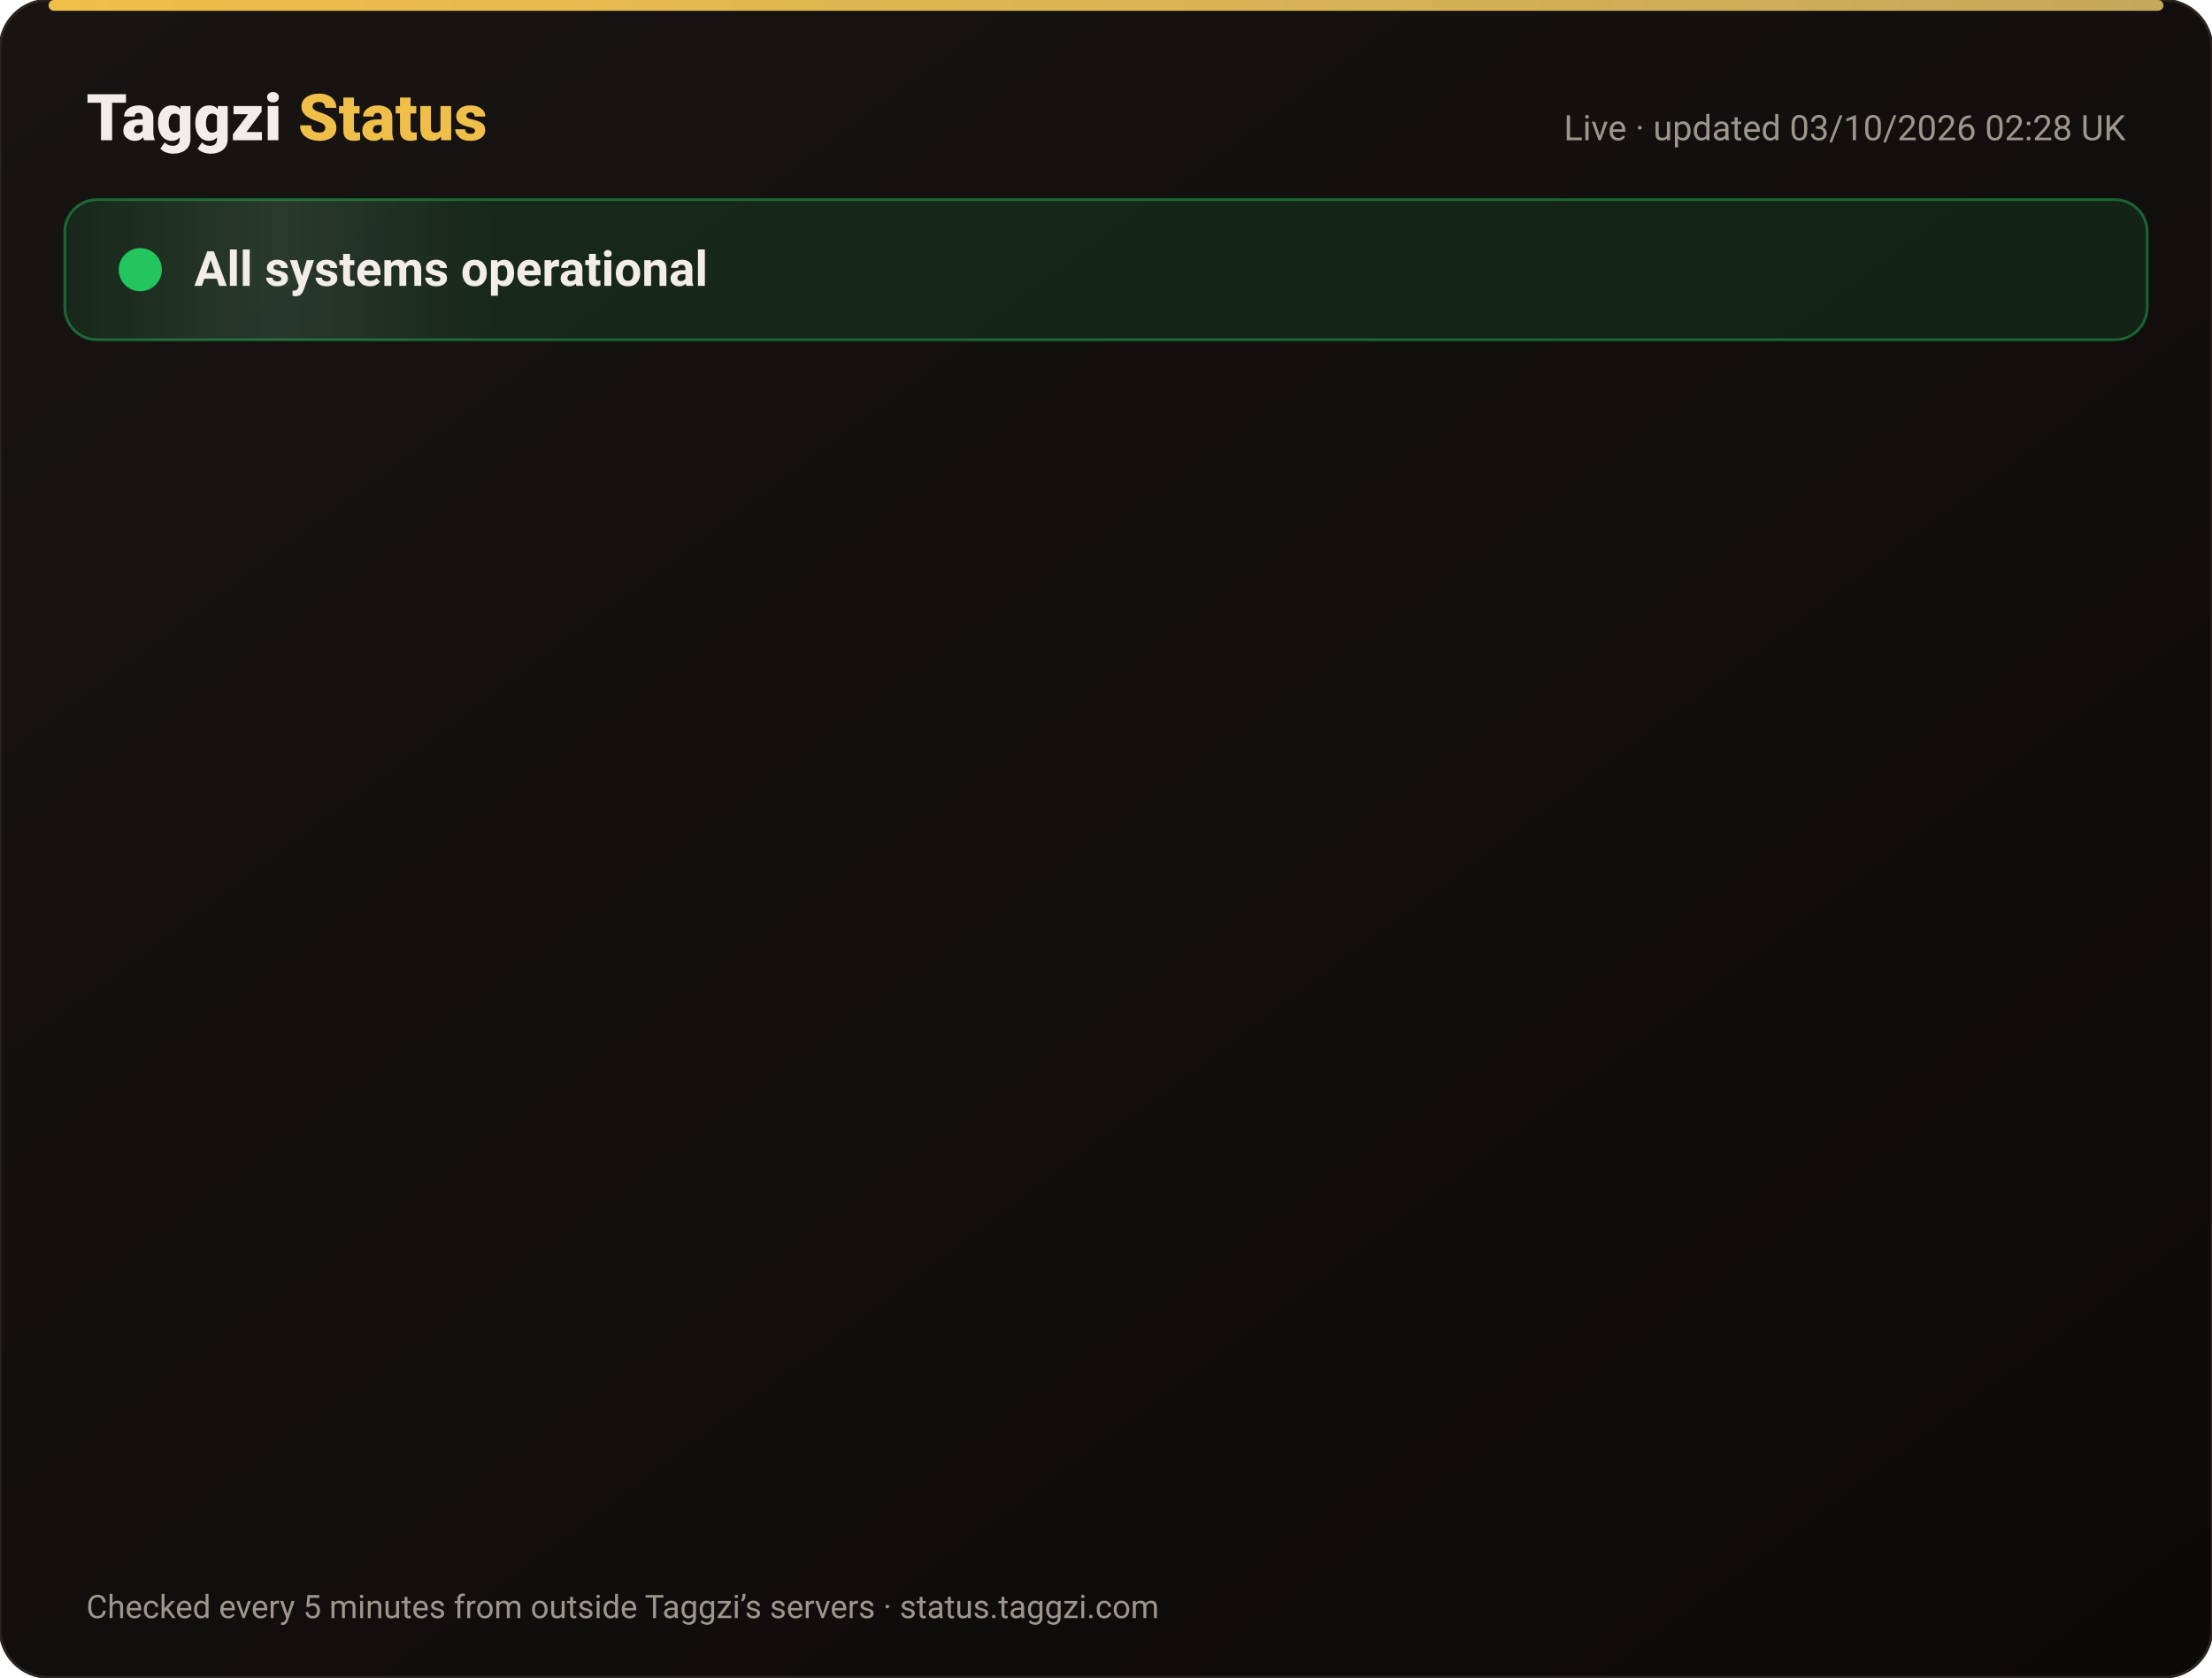
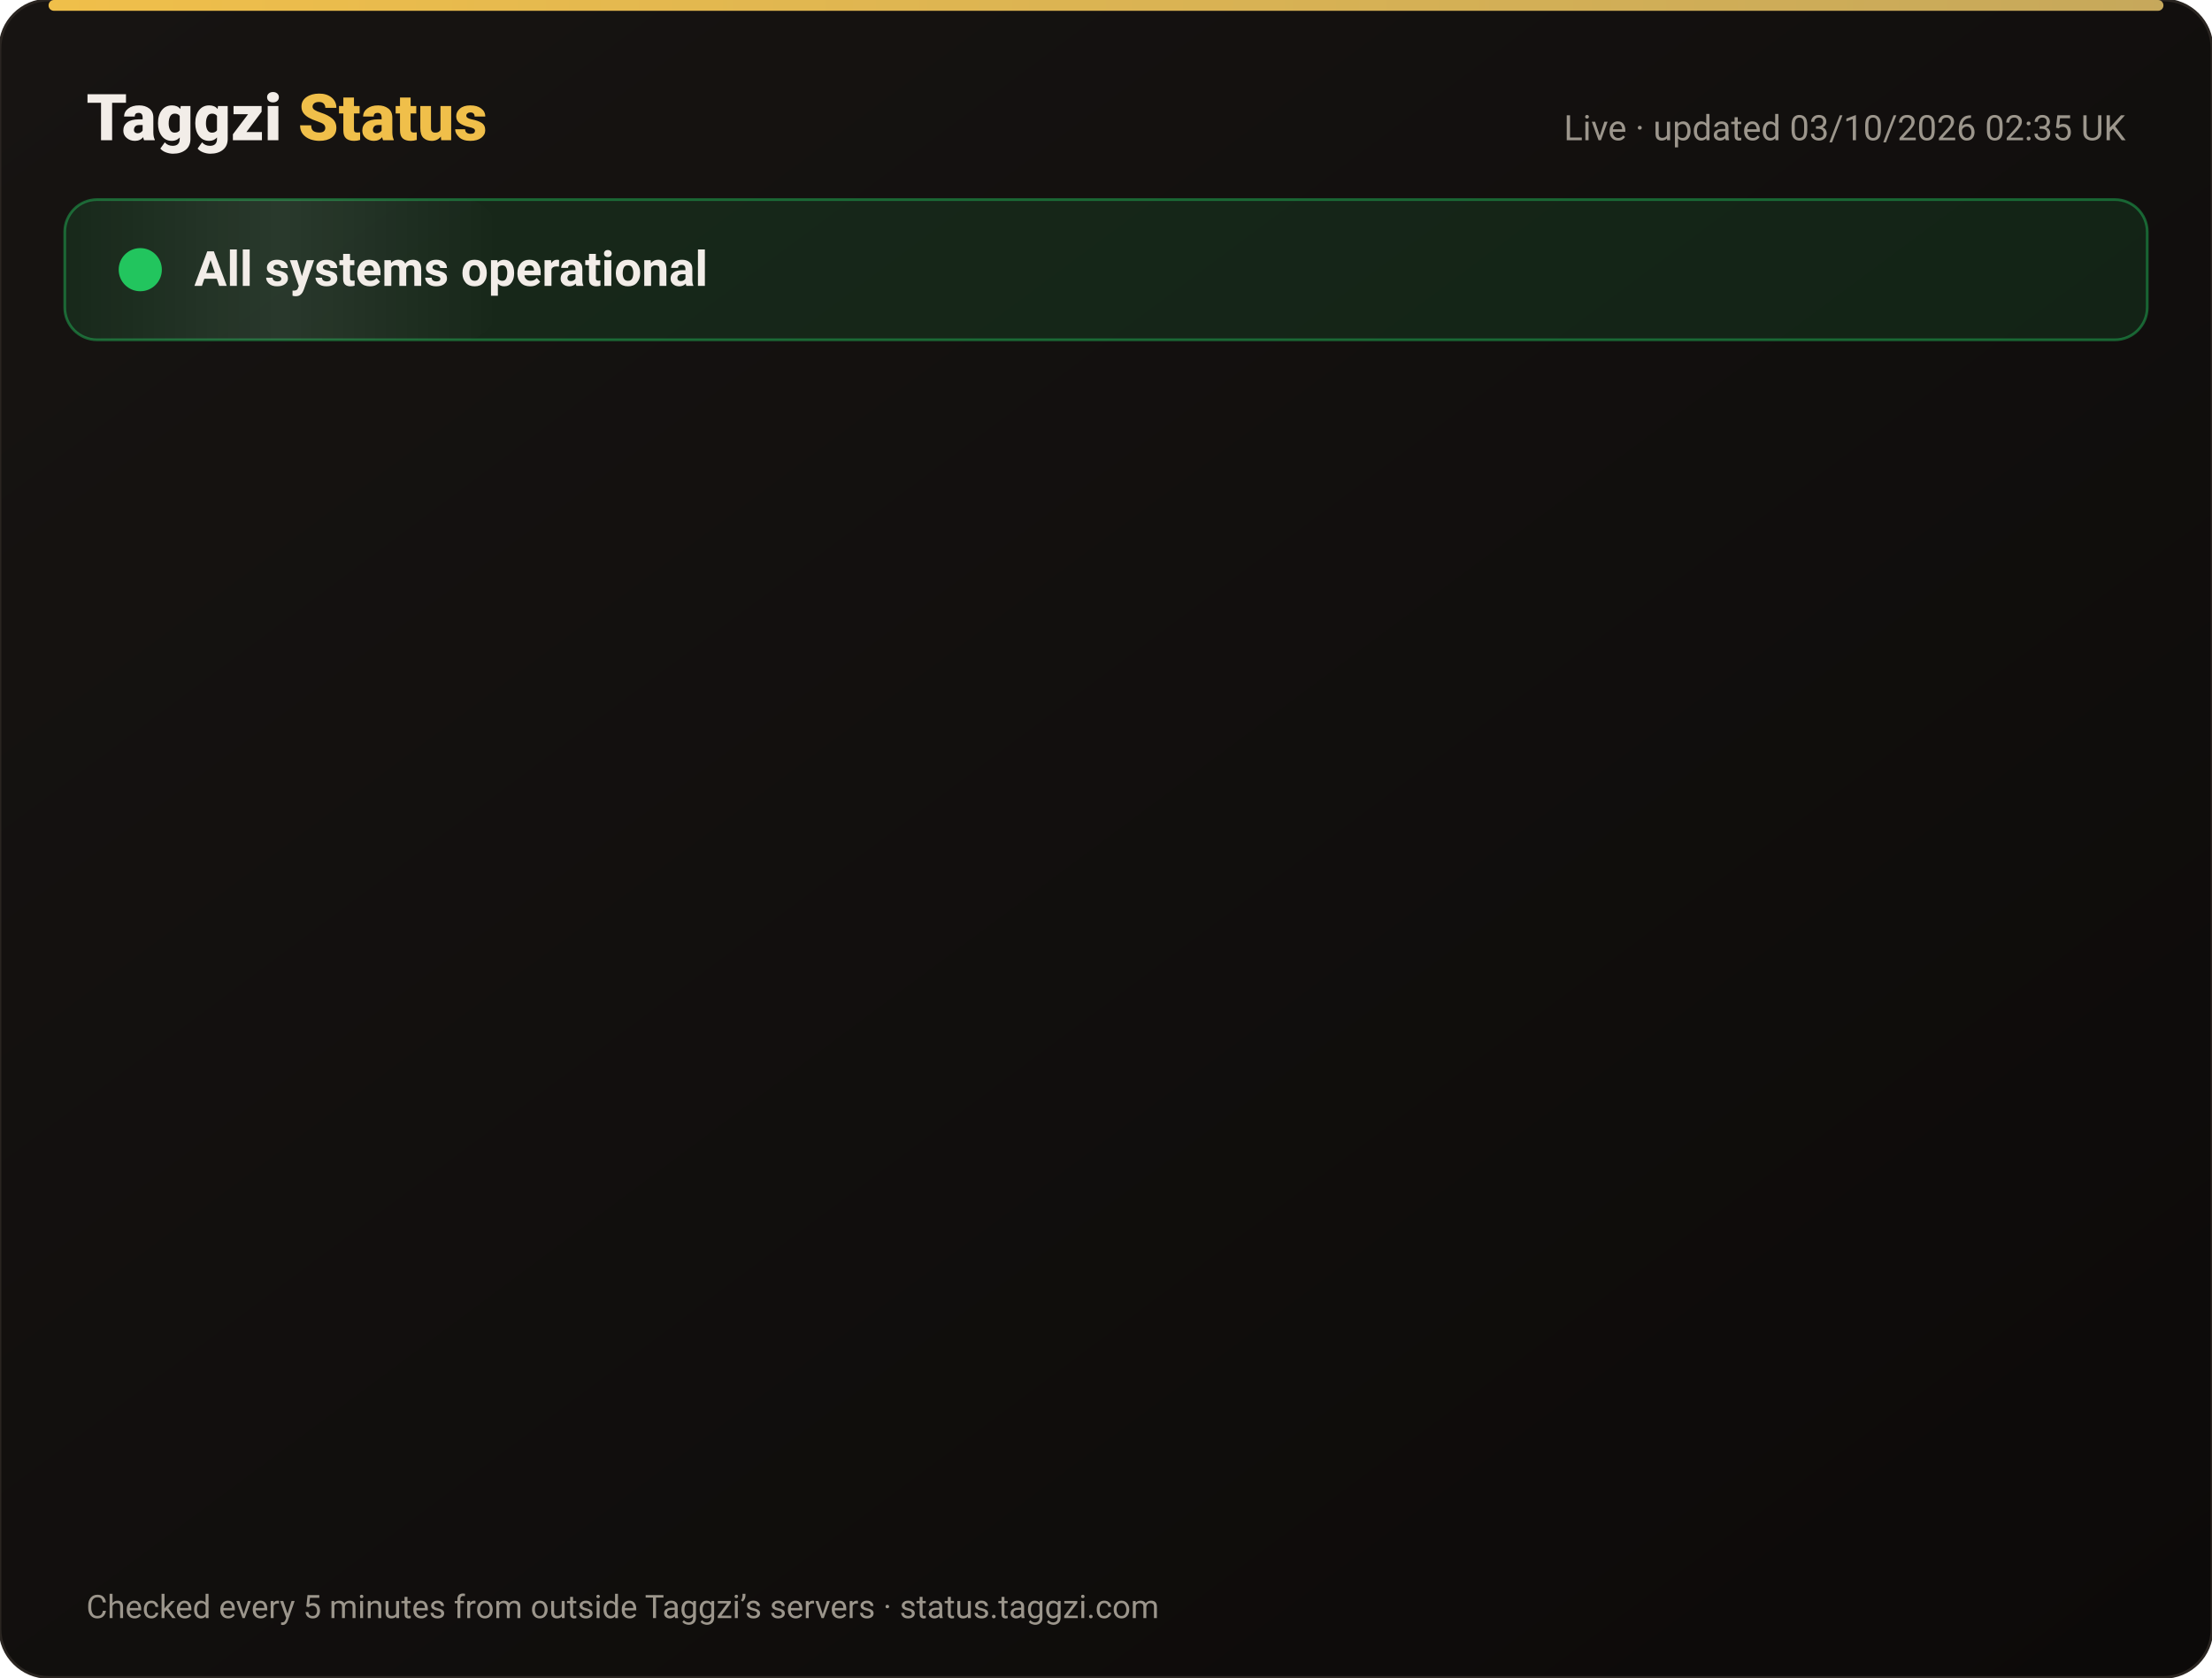
<svg xmlns="http://www.w3.org/2000/svg" width="820" height="622" viewBox="0 0 820 622" font-family="-apple-system,Segoe UI,Roboto,Helvetica,Arial,sans-serif">
  <defs>
    <linearGradient id="bg" x1="0" y1="0" x2="1" y2="1">
      <stop offset="0" stop-color="#171412" />
      <stop offset="1" stop-color="#0C0A09" />
    </linearGradient>
    <linearGradient id="gold" x1="0" x2="1">
      <stop offset="0" stop-color="#F0BF4A" />
      <stop offset="1" stop-color="#c6a85b" />
    </linearGradient>
    <linearGradient id="shine" x1="0" x2="1">
      <stop offset="0" stop-color="#fff" stop-opacity="0" />
      <stop offset=".5" stop-color="#fff" stop-opacity=".08" />
      <stop offset="1" stop-color="#fff" stop-opacity="0" />
    </linearGradient>
  </defs>
  <rect width="820" height="622" rx="18" fill="url(#bg)" stroke="#2a2521" />
  <rect x="18" y="0" width="784" height="4" rx="2" fill="url(#gold)" />
  <text x="32" y="52" font-size="24" font-weight="800" fill="#F2EDE8">Taggzi <tspan fill="#F0BF4A">Status</tspan>
  </text>
-   <text x="788" y="52" font-size="13" fill="#9C968C" text-anchor="end">Live · updated 03/10/2026 02:28 UK</text>
+   <text x="788" y="52" font-size="13" fill="#9C968C" text-anchor="end">Live · updated 03/10/2026 02:35 UK</text>
  <rect x="24" y="74" width="772" height="52" rx="12" fill="#22c55e" fill-opacity=".12" stroke="#22c55e" stroke-opacity=".45" />
  <rect x="24" y="74" width="160" height="52" rx="12" fill="url(#shine)">
    <animate attributeName="x" from="-160" to="820" dur="4s" repeatCount="indefinite" />
  </rect>
  <circle cx="52" cy="100" r="7" fill="#22c55e" />
  <circle cx="52" cy="100" r="7" fill="none" stroke="#22c55e" stroke-width="2">
    <animate attributeName="r" values="7;15;7" dur="2s" repeatCount="indefinite" />
    <animate attributeName="opacity" values=".9;0;.9" dur="2s" repeatCount="indefinite" />
  </circle>
  <text x="72" y="106" font-size="18" font-weight="700" fill="#F2EDE8">All systems operational</text>
  <g opacity="0">
    <animate attributeName="opacity" from="0" to="1" begin="0.00s" dur=".6s" fill="freeze" />
    <line x1="32" y1="188" x2="788" y2="188" stroke="#2a2521" />
    <circle cx="44" cy="166" r="6" fill="#22c55e">
      <animate attributeName="opacity" values="1;.45;1" dur="2.4s" begin="0.00s" repeatCount="indefinite" />
    </circle>
    <text x="62" y="171" font-size="15" font-weight="650" fill="#F2EDE8">Website</text>
    <text x="630" y="171" font-size="13" fill="#9C968C" text-anchor="end">100.00% uptime</text>
    <rect x="648" y="154" width="140" height="24" rx="12" fill="#22c55e" fill-opacity=".14" stroke="#22c55e" stroke-opacity=".5" />
    <text x="718" y="171" font-size="12" font-weight="700" fill="#22c55e" text-anchor="middle">Operational</text>
  </g>
  <g opacity="0">
    <animate attributeName="opacity" from="0" to="1" begin="0.15s" dur=".6s" fill="freeze" />
    <line x1="32" y1="234" x2="788" y2="234" stroke="#2a2521" />
    <circle cx="44" cy="212" r="6" fill="#22c55e">
      <animate attributeName="opacity" values="1;.45;1" dur="2.4s" begin="0.15s" repeatCount="indefinite" />
    </circle>
    <text x="62" y="217" font-size="15" font-weight="650" fill="#F2EDE8">Tag scans</text>
    <text x="630" y="217" font-size="13" fill="#9C968C" text-anchor="end">100.00% uptime</text>
    <rect x="648" y="200" width="140" height="24" rx="12" fill="#22c55e" fill-opacity=".14" stroke="#22c55e" stroke-opacity=".5" />
    <text x="718" y="217" font-size="12" font-weight="700" fill="#22c55e" text-anchor="middle">Operational</text>
  </g>
  <g opacity="0">
    <animate attributeName="opacity" from="0" to="1" begin="0.30s" dur=".6s" fill="freeze" />
    <line x1="32" y1="280" x2="788" y2="280" stroke="#2a2521" />
    <circle cx="44" cy="258" r="6" fill="#22c55e">
      <animate attributeName="opacity" values="1;.45;1" dur="2.4s" begin="0.30s" repeatCount="indefinite" />
    </circle>
    <text x="62" y="263" font-size="15" font-weight="650" fill="#F2EDE8">Manual tag lookup</text>
    <text x="630" y="263" font-size="13" fill="#9C968C" text-anchor="end">100.00% uptime</text>
    <rect x="648" y="246" width="140" height="24" rx="12" fill="#22c55e" fill-opacity=".14" stroke="#22c55e" stroke-opacity=".5" />
    <text x="718" y="263" font-size="12" font-weight="700" fill="#22c55e" text-anchor="middle">Operational</text>
  </g>
  <g opacity="0">
    <animate attributeName="opacity" from="0" to="1" begin="0.45s" dur=".6s" fill="freeze" />
    <line x1="32" y1="326" x2="788" y2="326" stroke="#2a2521" />
    <circle cx="44" cy="304" r="6" fill="#22c55e">
      <animate attributeName="opacity" values="1;.45;1" dur="2.4s" begin="0.45s" repeatCount="indefinite" />
    </circle>
    <text x="62" y="309" font-size="15" font-weight="650" fill="#F2EDE8">App &amp; login</text>
    <text x="630" y="309" font-size="13" fill="#9C968C" text-anchor="end">100.00% uptime</text>
    <rect x="648" y="292" width="140" height="24" rx="12" fill="#22c55e" fill-opacity=".14" stroke="#22c55e" stroke-opacity=".5" />
    <text x="718" y="309" font-size="12" font-weight="700" fill="#22c55e" text-anchor="middle">Operational</text>
  </g>
  <g opacity="0">
    <animate attributeName="opacity" from="0" to="1" begin="0.60s" dur=".6s" fill="freeze" />
    <line x1="32" y1="372" x2="788" y2="372" stroke="#2a2521" />
    <circle cx="44" cy="350" r="6" fill="#22c55e">
      <animate attributeName="opacity" values="1;.45;1" dur="2.4s" begin="0.60s" repeatCount="indefinite" />
    </circle>
    <text x="62" y="355" font-size="15" font-weight="650" fill="#F2EDE8">Community alerts</text>
    <text x="630" y="355" font-size="13" fill="#9C968C" text-anchor="end">100.00% uptime</text>
    <rect x="648" y="338" width="140" height="24" rx="12" fill="#22c55e" fill-opacity=".14" stroke="#22c55e" stroke-opacity=".5" />
    <text x="718" y="355" font-size="12" font-weight="700" fill="#22c55e" text-anchor="middle">Operational</text>
  </g>
  <g opacity="0">
    <animate attributeName="opacity" from="0" to="1" begin="0.75s" dur=".6s" fill="freeze" />
    <line x1="32" y1="418" x2="788" y2="418" stroke="#2a2521" />
    <circle cx="44" cy="396" r="6" fill="#22c55e">
      <animate attributeName="opacity" values="1;.45;1" dur="2.4s" begin="0.75s" repeatCount="indefinite" />
    </circle>
    <text x="62" y="401" font-size="15" font-weight="650" fill="#F2EDE8">Private calling</text>
    <text x="630" y="401" font-size="13" fill="#9C968C" text-anchor="end">100.00% uptime</text>
    <rect x="648" y="384" width="140" height="24" rx="12" fill="#22c55e" fill-opacity=".14" stroke="#22c55e" stroke-opacity=".5" />
    <text x="718" y="401" font-size="12" font-weight="700" fill="#22c55e" text-anchor="middle">Operational</text>
  </g>
  <g opacity="0">
    <animate attributeName="opacity" from="0" to="1" begin="0.90s" dur=".6s" fill="freeze" />
    <line x1="32" y1="464" x2="788" y2="464" stroke="#2a2521" />
    <circle cx="44" cy="442" r="6" fill="#22c55e">
      <animate attributeName="opacity" values="1;.45;1" dur="2.4s" begin="0.90s" repeatCount="indefinite" />
    </circle>
    <text x="62" y="447" font-size="15" font-weight="650" fill="#F2EDE8">Payments</text>
    <text x="630" y="447" font-size="13" fill="#9C968C" text-anchor="end">100.00% uptime</text>
    <rect x="648" y="430" width="140" height="24" rx="12" fill="#22c55e" fill-opacity=".14" stroke="#22c55e" stroke-opacity=".5" />
    <text x="718" y="447" font-size="12" font-weight="700" fill="#22c55e" text-anchor="middle">Operational</text>
  </g>
  <g opacity="0">
    <animate attributeName="opacity" from="0" to="1" begin="1.05s" dur=".6s" fill="freeze" />
    <line x1="32" y1="510" x2="788" y2="510" stroke="#2a2521" />
    <circle cx="44" cy="488" r="6" fill="#22c55e">
      <animate attributeName="opacity" values="1;.45;1" dur="2.4s" begin="1.05s" repeatCount="indefinite" />
    </circle>
    <text x="62" y="493" font-size="15" font-weight="650" fill="#F2EDE8">Email &amp; support</text>
    <text x="630" y="493" font-size="13" fill="#9C968C" text-anchor="end">100.00% uptime</text>
    <rect x="648" y="476" width="140" height="24" rx="12" fill="#22c55e" fill-opacity=".14" stroke="#22c55e" stroke-opacity=".5" />
    <text x="718" y="493" font-size="12" font-weight="700" fill="#22c55e" text-anchor="middle">Operational</text>
  </g>
  <g opacity="0">
    <animate attributeName="opacity" from="0" to="1" begin="1.20s" dur=".6s" fill="freeze" />
    <line x1="32" y1="556" x2="788" y2="556" stroke="#2a2521" />
    <circle cx="44" cy="534" r="6" fill="#22c55e">
      <animate attributeName="opacity" values="1;.45;1" dur="2.4s" begin="1.20s" repeatCount="indefinite" />
    </circle>
    <text x="62" y="539" font-size="15" font-weight="650" fill="#F2EDE8">Secure connection (SSL)</text>
    <text x="630" y="539" font-size="13" fill="#9C968C" text-anchor="end">100.00% uptime</text>
    <rect x="648" y="522" width="140" height="24" rx="12" fill="#22c55e" fill-opacity=".14" stroke="#22c55e" stroke-opacity=".5" />
    <text x="718" y="539" font-size="12" font-weight="700" fill="#22c55e" text-anchor="middle">Operational</text>
  </g>
  <text x="32" y="600" font-size="12" fill="#9C968C">Checked every 5 minutes from outside Taggzi’s servers · status.taggzi.com</text>
</svg>
